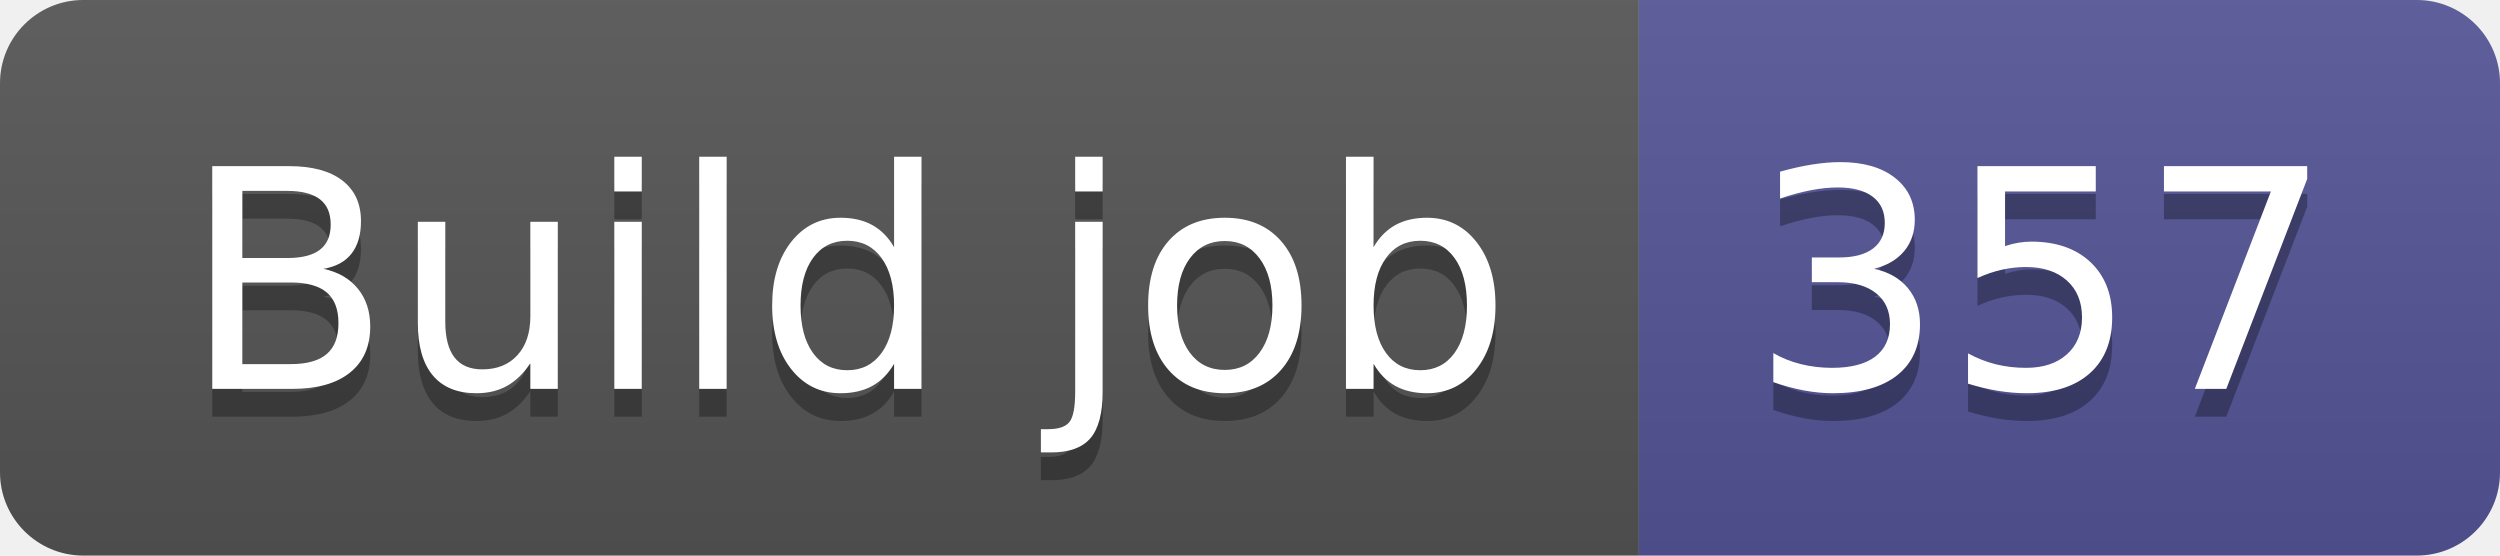
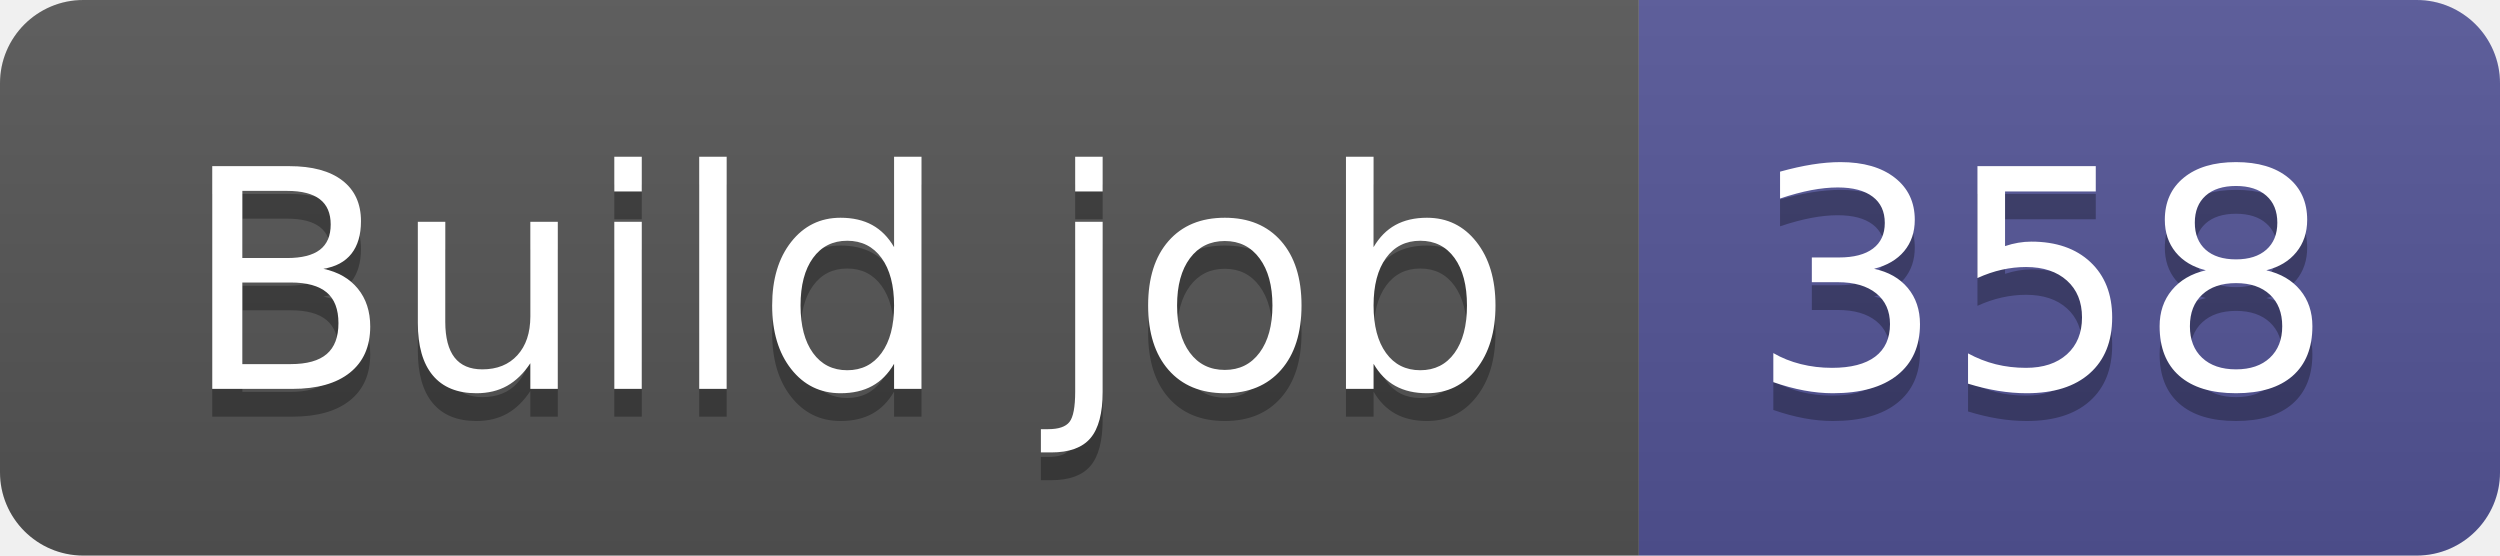
- <svg xmlns="http://www.w3.org/2000/svg" width="90" height="20" role="img" aria-label="Build job: 357">
+ <svg xmlns="http://www.w3.org/2000/svg" width="90" height="20" role="img" aria-label="Build job: 358">
  <linearGradient id="s" x2="0" y2="100%">
    <stop offset="0" stop-color="#bbb" stop-opacity=".1" />
    <stop offset="1" stop-opacity=".1" />
  </linearGradient>
  <clipPath id="r">
    <rect width="90" height="20" rx="3" fill="#fff" />
  </clipPath>
  <g clip-path="url(#r)">
    <rect width="59" height="20" fill="#555" />
    <rect x="59" width="31" height="20" fill="#535597" />
    <rect width="90" height="20" fill="url(#s)" />
  </g>
  <g fill="#fff" text-anchor="middle" font-family="Verdana,Geneva,DejaVu Sans,sans-serif" text-rendering="geometricPrecision" font-size="110">
    <text aria-hidden="true" x="305" y="150" fill="#010101" fill-opacity=".3" transform="scale(.1)" textLength="490">Build job</text>
    <text x="305" y="140" transform="scale(.1)" fill="#fff" textLength="490">Build job</text>
-     <text aria-hidden="true" x="735" y="150" fill="#010101" fill-opacity=".3" transform="scale(.1)" textLength="210">357</text>
-     <text x="735" y="140" transform="scale(.1)" fill="#fff" textLength="210">357</text>
+     <text aria-hidden="true" x="735" y="150" fill="#010101" fill-opacity=".3" transform="scale(.1)" textLength="210">358</text>
+     <text x="735" y="140" transform="scale(.1)" fill="#fff" textLength="210">358</text>
  </g>
</svg>
